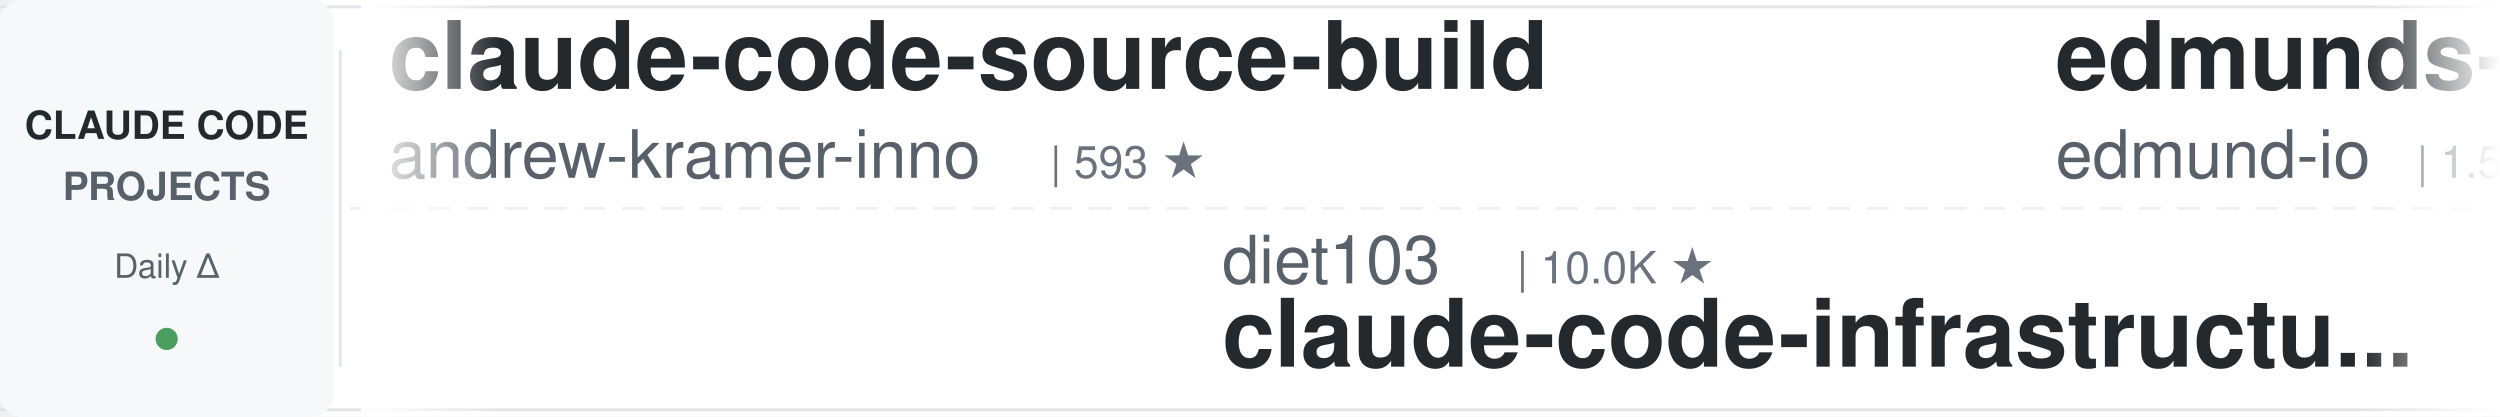
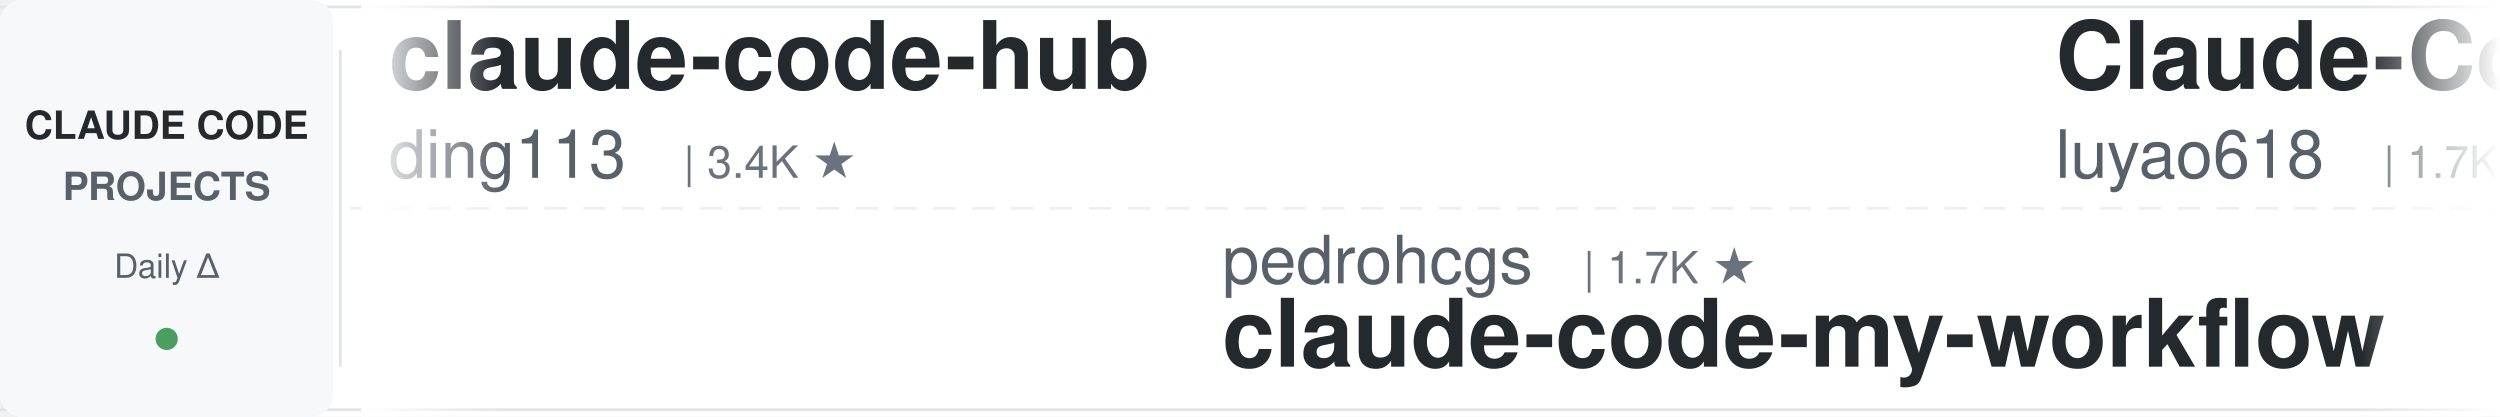
<svg xmlns="http://www.w3.org/2000/svg" width="900" height="150">
  <defs>
    <linearGradient id="leftFade" x1="0%" y1="0%" x2="100%" y2="0%">
      <stop offset="0%" style="stop-color:#ffffff;stop-opacity:1" />
      <stop offset="100%" style="stop-color:#ffffff;stop-opacity:0" />
    </linearGradient>
    <linearGradient id="rightFade" x1="0%" y1="0%" x2="100%" y2="0%">
      <stop offset="0%" style="stop-color:#ffffff;stop-opacity:0" />
      <stop offset="100%" style="stop-color:#ffffff;stop-opacity:1" />
    </linearGradient>
  </defs>
  <rect width="900" height="150" fill="#ffffff" rx="8" />
  <rect x="0" y="2" width="900" height="1" fill="#e1e4e8" />
  <rect x="0" y="147" width="900" height="1" fill="#e1e4e8" />
  <line x1="0" y1="75" x2="900" y2="75" stroke="#e1e4e8" stroke-width="1" stroke-dasharray="8 6" opacity="0.6" />
  <rect x="0" y="0" width="120" height="150" fill="#f6f8fa" rx="8" />
  <text x="60" y="50" font-family="-apple-system, BlinkMacSystemFont, 'Segoe UI', Helvetica, Arial, sans-serif" font-size="14" font-weight="600" fill="#24292e" text-anchor="middle">CLAUDE CODE</text>
  <text x="60" y="72" font-family="-apple-system, BlinkMacSystemFont, 'Segoe UI', Helvetica, Arial, sans-serif" font-size="14" font-weight="600" fill="#586069" text-anchor="middle">PROJECTS</text>
  <text x="60" y="100" font-family="-apple-system, BlinkMacSystemFont, 'Segoe UI', Helvetica, Arial, sans-serif" font-size="12" font-weight="500" fill="#586069" text-anchor="middle">Daily Δ</text>
  <circle cx="60" cy="122" r="4" fill="#22863a" opacity="0.8" />
  <rect x="122" y="18" width="1" height="114" fill="#e1e4e8" />
  <clipPath id="tickerClip">
    <rect x="130" y="0" width="770" height="150" />
  </clipPath>
  <g clip-path="url(#tickerClip)">
    <g id="tickerItems">
      <animateTransform attributeName="transform" attributeType="XML" type="translate" from="0 0" to="-3000 0" dur="54s" repeatCount="indefinite" />
      <g transform="translate(0, 0)">
-         <text x="140" y="32" font-family="-apple-system, BlinkMacSystemFont, 'Segoe UI', Helvetica, Arial, sans-serif" font-size="34" font-weight="600" fill="#24292e">claude-code-source-build</text>
-         <text x="140" y="64" font-family="-apple-system, BlinkMacSystemFont, 'Segoe UI', Helvetica, Arial, sans-serif" font-size="24" font-weight="400" fill="#586069">andrew-kramer-inno</text>
-         <text x="378" y="64" font-family="-apple-system, BlinkMacSystemFont, 'Segoe UI', Helvetica, Arial, sans-serif" font-size="16" font-weight="500" fill="#6a737d">| 593 ★</text>
+         <text x="140" y="32" font-family="-apple-system, BlinkMacSystemFont, 'Segoe UI', Helvetica, Arial, sans-serif" font-size="34" font-weight="600" fill="#24292e">claude-code-hub</text>
+         <text x="140" y="64" font-family="-apple-system, BlinkMacSystemFont, 'Segoe UI', Helvetica, Arial, sans-serif" font-size="24" font-weight="400" fill="#586069">ding113</text>
+         <text x="246" y="64" font-family="-apple-system, BlinkMacSystemFont, 'Segoe UI', Helvetica, Arial, sans-serif" font-size="16" font-weight="500" fill="#6a737d">| 3.4K ★</text>
      </g>
      <g transform="translate(300, 0)">
-         <text x="140" y="102" font-family="-apple-system, BlinkMacSystemFont, 'Segoe UI', Helvetica, Arial, sans-serif" font-size="24" font-weight="400" fill="#586069">diet103</text>
-         <text x="246" y="102" font-family="-apple-system, BlinkMacSystemFont, 'Segoe UI', Helvetica, Arial, sans-serif" font-size="16" font-weight="500" fill="#6a737d">| 10.0K ★</text>
-         <text x="140" y="132" font-family="-apple-system, BlinkMacSystemFont, 'Segoe UI', Helvetica, Arial, sans-serif" font-size="34" font-weight="600" fill="#24292e">claude-code-infrastructu...</text>
+         <text x="140" y="102" font-family="-apple-system, BlinkMacSystemFont, 'Segoe UI', Helvetica, Arial, sans-serif" font-size="24" font-weight="400" fill="#586069">pedrohcgs</text>
+         <text x="270" y="102" font-family="-apple-system, BlinkMacSystemFont, 'Segoe UI', Helvetica, Arial, sans-serif" font-size="16" font-weight="500" fill="#6a737d">| 1.7K ★</text>
+         <text x="140" y="132" font-family="-apple-system, BlinkMacSystemFont, 'Segoe UI', Helvetica, Arial, sans-serif" font-size="34" font-weight="600" fill="#24292e">claude-code-my-workflow</text>
      </g>
      <g transform="translate(600, 0)">
-         <text x="140" y="32" font-family="-apple-system, BlinkMacSystemFont, 'Segoe UI', Helvetica, Arial, sans-serif" font-size="34" font-weight="600" fill="#24292e">edmunds-claude-code</text>
-         <text x="140" y="64" font-family="-apple-system, BlinkMacSystemFont, 'Segoe UI', Helvetica, Arial, sans-serif" font-size="24" font-weight="400" fill="#586069">edmund-io</text>
-         <text x="270" y="64" font-family="-apple-system, BlinkMacSystemFont, 'Segoe UI', Helvetica, Arial, sans-serif" font-size="16" font-weight="500" fill="#6a737d">| 1.5K ★</text>
+         <text x="140" y="32" font-family="-apple-system, BlinkMacSystemFont, 'Segoe UI', Helvetica, Arial, sans-serif" font-size="34" font-weight="600" fill="#24292e">Claude-Code-Source-Study</text>
+         <text x="140" y="64" font-family="-apple-system, BlinkMacSystemFont, 'Segoe UI', Helvetica, Arial, sans-serif" font-size="24" font-weight="400" fill="#586069">luyao618</text>
+         <text x="258" y="64" font-family="-apple-system, BlinkMacSystemFont, 'Segoe UI', Helvetica, Arial, sans-serif" font-size="16" font-weight="500" fill="#6a737d">| 1.7K ★</text>
      </g>
      <g transform="translate(900, 0)">
-         <text x="140" y="102" font-family="-apple-system, BlinkMacSystemFont, 'Segoe UI', Helvetica, Arial, sans-serif" font-size="24" font-weight="400" fill="#586069">asgeirtj</text>
-         <text x="258" y="102" font-family="-apple-system, BlinkMacSystemFont, 'Segoe UI', Helvetica, Arial, sans-serif" font-size="16" font-weight="500" fill="#6a737d">| 69.6K ★</text>
-         <text x="140" y="132" font-family="-apple-system, BlinkMacSystemFont, 'Segoe UI', Helvetica, Arial, sans-serif" font-size="34" font-weight="600" fill="#24292e">system_prompts_leaks</text>
+         <text x="140" y="102" font-family="-apple-system, BlinkMacSystemFont, 'Segoe UI', Helvetica, Arial, sans-serif" font-size="24" font-weight="400" fill="#586069">Yeachan-Heo</text>
+         <text x="294" y="102" font-family="-apple-system, BlinkMacSystemFont, 'Segoe UI', Helvetica, Arial, sans-serif" font-size="16" font-weight="500" fill="#6a737d">| 39.9K ★</text>
+         <text x="140" y="132" font-family="-apple-system, BlinkMacSystemFont, 'Segoe UI', Helvetica, Arial, sans-serif" font-size="34" font-weight="600" fill="#24292e">oh-my-claudecode</text>
      </g>
      <g transform="translate(1200, 0)">
-         <text x="140" y="32" font-family="-apple-system, BlinkMacSystemFont, 'Segoe UI', Helvetica, Arial, sans-serif" font-size="34" font-weight="600" fill="#24292e">Claude-Code-Game-Studios</text>
-         <text x="140" y="64" font-family="-apple-system, BlinkMacSystemFont, 'Segoe UI', Helvetica, Arial, sans-serif" font-size="24" font-weight="400" fill="#586069">Donchitos</text>
-         <text x="270" y="64" font-family="-apple-system, BlinkMacSystemFont, 'Segoe UI', Helvetica, Arial, sans-serif" font-size="16" font-weight="500" fill="#6a737d">| 26.4K ★</text>
+         <text x="140" y="32" font-family="-apple-system, BlinkMacSystemFont, 'Segoe UI', Helvetica, Arial, sans-serif" font-size="34" font-weight="600" fill="#24292e">claude-code-system-promp...</text>
+         <text x="140" y="64" font-family="-apple-system, BlinkMacSystemFont, 'Segoe UI', Helvetica, Arial, sans-serif" font-size="24" font-weight="400" fill="#586069">Piebald-AI</text>
+         <text x="282" y="64" font-family="-apple-system, BlinkMacSystemFont, 'Segoe UI', Helvetica, Arial, sans-serif" font-size="16" font-weight="500" fill="#6a737d">| 12.9K ★</text>
      </g>
      <g transform="translate(1500, 0)">
-         <text x="140" y="102" font-family="-apple-system, BlinkMacSystemFont, 'Segoe UI', Helvetica, Arial, sans-serif" font-size="24" font-weight="400" fill="#586069">frankbria</text>
-         <text x="270" y="102" font-family="-apple-system, BlinkMacSystemFont, 'Segoe UI', Helvetica, Arial, sans-serif" font-size="16" font-weight="500" fill="#6a737d">| 9.7K ★</text>
-         <text x="140" y="132" font-family="-apple-system, BlinkMacSystemFont, 'Segoe UI', Helvetica, Arial, sans-serif" font-size="34" font-weight="600" fill="#24292e">ralph-claude-code</text>
+         <text x="140" y="102" font-family="-apple-system, BlinkMacSystemFont, 'Segoe UI', Helvetica, Arial, sans-serif" font-size="24" font-weight="400" fill="#586069">https-deeplearning-ai</text>
+         <text x="414" y="102" font-family="-apple-system, BlinkMacSystemFont, 'Segoe UI', Helvetica, Arial, sans-serif" font-size="16" font-weight="500" fill="#6a737d">| 556 ★</text>
+         <text x="140" y="132" font-family="-apple-system, BlinkMacSystemFont, 'Segoe UI', Helvetica, Arial, sans-serif" font-size="34" font-weight="600" fill="#24292e">sc-claude-code-files</text>
      </g>
      <g transform="translate(1800, 0)">
-         <text x="140" y="32" font-family="-apple-system, BlinkMacSystemFont, 'Segoe UI', Helvetica, Arial, sans-serif" font-size="34" font-weight="600" fill="#24292e">claude-code-source</text>
-         <text x="140" y="64" font-family="-apple-system, BlinkMacSystemFont, 'Segoe UI', Helvetica, Arial, sans-serif" font-size="24" font-weight="400" fill="#586069">JrCx7scC</text>
-         <text x="258" y="64" font-family="-apple-system, BlinkMacSystemFont, 'Segoe UI', Helvetica, Arial, sans-serif" font-size="16" font-weight="500" fill="#6a737d">| 376 ★</text>
+         <text x="140" y="32" font-family="-apple-system, BlinkMacSystemFont, 'Segoe UI', Helvetica, Arial, sans-serif" font-size="34" font-weight="600" fill="#24292e">claude-code-showcase</text>
+         <text x="140" y="64" font-family="-apple-system, BlinkMacSystemFont, 'Segoe UI', Helvetica, Arial, sans-serif" font-size="24" font-weight="400" fill="#586069">ChrisWiles</text>
+         <text x="282" y="64" font-family="-apple-system, BlinkMacSystemFont, 'Segoe UI', Helvetica, Arial, sans-serif" font-size="16" font-weight="500" fill="#6a737d">| 6.1K ★</text>
      </g>
      <g transform="translate(2100, 0)">
-         <text x="140" y="102" font-family="-apple-system, BlinkMacSystemFont, 'Segoe UI', Helvetica, Arial, sans-serif" font-size="24" font-weight="400" fill="#586069">wanshuiyin</text>
-         <text x="282" y="102" font-family="-apple-system, BlinkMacSystemFont, 'Segoe UI', Helvetica, Arial, sans-serif" font-size="16" font-weight="500" fill="#6a737d">| 17.4K ★</text>
-         <text x="140" y="132" font-family="-apple-system, BlinkMacSystemFont, 'Segoe UI', Helvetica, Arial, sans-serif" font-size="34" font-weight="600" fill="#24292e">Auto-claude-code-researc...</text>
+         <text x="140" y="102" font-family="-apple-system, BlinkMacSystemFont, 'Segoe UI', Helvetica, Arial, sans-serif" font-size="24" font-weight="400" fill="#586069">huangjia2019</text>
+         <text x="306" y="102" font-family="-apple-system, BlinkMacSystemFont, 'Segoe UI', Helvetica, Arial, sans-serif" font-size="16" font-weight="500" fill="#6a737d">| 1.1K ★</text>
+         <text x="140" y="132" font-family="-apple-system, BlinkMacSystemFont, 'Segoe UI', Helvetica, Arial, sans-serif" font-size="34" font-weight="600" fill="#24292e">claude-code-engineering</text>
      </g>
      <g transform="translate(2400, 0)">
-         <text x="140" y="32" font-family="-apple-system, BlinkMacSystemFont, 'Segoe UI', Helvetica, Arial, sans-serif" font-size="34" font-weight="600" fill="#24292e">claude-code-source</text>
-         <text x="140" y="64" font-family="-apple-system, BlinkMacSystemFont, 'Segoe UI', Helvetica, Arial, sans-serif" font-size="24" font-weight="400" fill="#586069">AprilNEA</text>
-         <text x="258" y="64" font-family="-apple-system, BlinkMacSystemFont, 'Segoe UI', Helvetica, Arial, sans-serif" font-size="16" font-weight="500" fill="#6a737d">| 393 ★</text>
+         <text x="140" y="32" font-family="-apple-system, BlinkMacSystemFont, 'Segoe UI', Helvetica, Arial, sans-serif" font-size="34" font-weight="600" fill="#24292e">claude-code-harness</text>
+         <text x="140" y="64" font-family="-apple-system, BlinkMacSystemFont, 'Segoe UI', Helvetica, Arial, sans-serif" font-size="24" font-weight="400" fill="#586069">Chachamaru127</text>
+         <text x="318" y="64" font-family="-apple-system, BlinkMacSystemFont, 'Segoe UI', Helvetica, Arial, sans-serif" font-size="16" font-weight="500" fill="#6a737d">| 3.2K ★</text>
      </g>
      <g transform="translate(2700, 0)">
-         <text x="140" y="102" font-family="-apple-system, BlinkMacSystemFont, 'Segoe UI', Helvetica, Arial, sans-serif" font-size="24" font-weight="400" fill="#586069">hangsman</text>
-         <text x="258" y="102" font-family="-apple-system, BlinkMacSystemFont, 'Segoe UI', Helvetica, Arial, sans-serif" font-size="16" font-weight="500" fill="#6a737d">| 797 ★</text>
-         <text x="140" y="132" font-family="-apple-system, BlinkMacSystemFont, 'Segoe UI', Helvetica, Arial, sans-serif" font-size="34" font-weight="600" fill="#24292e">claude-code-source</text>
+         <text x="140" y="102" font-family="-apple-system, BlinkMacSystemFont, 'Segoe UI', Helvetica, Arial, sans-serif" font-size="24" font-weight="400" fill="#586069">anthropics</text>
+         <text x="282" y="102" font-family="-apple-system, BlinkMacSystemFont, 'Segoe UI', Helvetica, Arial, sans-serif" font-size="16" font-weight="500" fill="#6a737d">| 9.5K ★</text>
+         <text x="140" y="132" font-family="-apple-system, BlinkMacSystemFont, 'Segoe UI', Helvetica, Arial, sans-serif" font-size="34" font-weight="600" fill="#24292e">claude-code-action</text>
      </g>
      <g transform="translate(3000, 0)">
-         <text x="140" y="32" font-family="-apple-system, BlinkMacSystemFont, 'Segoe UI', Helvetica, Arial, sans-serif" font-size="34" font-weight="600" fill="#24292e">claude-code-source-build</text>
-         <text x="140" y="64" font-family="-apple-system, BlinkMacSystemFont, 'Segoe UI', Helvetica, Arial, sans-serif" font-size="24" font-weight="400" fill="#586069">andrew-kramer-inno</text>
-         <text x="378" y="64" font-family="-apple-system, BlinkMacSystemFont, 'Segoe UI', Helvetica, Arial, sans-serif" font-size="16" font-weight="500" fill="#6a737d">| 593 ★</text>
+         <text x="140" y="32" font-family="-apple-system, BlinkMacSystemFont, 'Segoe UI', Helvetica, Arial, sans-serif" font-size="34" font-weight="600" fill="#24292e">claude-code-hub</text>
+         <text x="140" y="64" font-family="-apple-system, BlinkMacSystemFont, 'Segoe UI', Helvetica, Arial, sans-serif" font-size="24" font-weight="400" fill="#586069">ding113</text>
+         <text x="246" y="64" font-family="-apple-system, BlinkMacSystemFont, 'Segoe UI', Helvetica, Arial, sans-serif" font-size="16" font-weight="500" fill="#6a737d">| 3.4K ★</text>
      </g>
      <g transform="translate(3300, 0)">
-         <text x="140" y="102" font-family="-apple-system, BlinkMacSystemFont, 'Segoe UI', Helvetica, Arial, sans-serif" font-size="24" font-weight="400" fill="#586069">diet103</text>
-         <text x="246" y="102" font-family="-apple-system, BlinkMacSystemFont, 'Segoe UI', Helvetica, Arial, sans-serif" font-size="16" font-weight="500" fill="#6a737d">| 10.0K ★</text>
-         <text x="140" y="132" font-family="-apple-system, BlinkMacSystemFont, 'Segoe UI', Helvetica, Arial, sans-serif" font-size="34" font-weight="600" fill="#24292e">claude-code-infrastructu...</text>
+         <text x="140" y="102" font-family="-apple-system, BlinkMacSystemFont, 'Segoe UI', Helvetica, Arial, sans-serif" font-size="24" font-weight="400" fill="#586069">pedrohcgs</text>
+         <text x="270" y="102" font-family="-apple-system, BlinkMacSystemFont, 'Segoe UI', Helvetica, Arial, sans-serif" font-size="16" font-weight="500" fill="#6a737d">| 1.7K ★</text>
+         <text x="140" y="132" font-family="-apple-system, BlinkMacSystemFont, 'Segoe UI', Helvetica, Arial, sans-serif" font-size="34" font-weight="600" fill="#24292e">claude-code-my-workflow</text>
      </g>
      <g transform="translate(3600, 0)">
-         <text x="140" y="32" font-family="-apple-system, BlinkMacSystemFont, 'Segoe UI', Helvetica, Arial, sans-serif" font-size="34" font-weight="600" fill="#24292e">edmunds-claude-code</text>
-         <text x="140" y="64" font-family="-apple-system, BlinkMacSystemFont, 'Segoe UI', Helvetica, Arial, sans-serif" font-size="24" font-weight="400" fill="#586069">edmund-io</text>
-         <text x="270" y="64" font-family="-apple-system, BlinkMacSystemFont, 'Segoe UI', Helvetica, Arial, sans-serif" font-size="16" font-weight="500" fill="#6a737d">| 1.5K ★</text>
+         <text x="140" y="32" font-family="-apple-system, BlinkMacSystemFont, 'Segoe UI', Helvetica, Arial, sans-serif" font-size="34" font-weight="600" fill="#24292e">Claude-Code-Source-Study</text>
+         <text x="140" y="64" font-family="-apple-system, BlinkMacSystemFont, 'Segoe UI', Helvetica, Arial, sans-serif" font-size="24" font-weight="400" fill="#586069">luyao618</text>
+         <text x="258" y="64" font-family="-apple-system, BlinkMacSystemFont, 'Segoe UI', Helvetica, Arial, sans-serif" font-size="16" font-weight="500" fill="#6a737d">| 1.7K ★</text>
      </g>
      <g transform="translate(3900, 0)">
-         <text x="140" y="102" font-family="-apple-system, BlinkMacSystemFont, 'Segoe UI', Helvetica, Arial, sans-serif" font-size="24" font-weight="400" fill="#586069">asgeirtj</text>
-         <text x="258" y="102" font-family="-apple-system, BlinkMacSystemFont, 'Segoe UI', Helvetica, Arial, sans-serif" font-size="16" font-weight="500" fill="#6a737d">| 69.6K ★</text>
-         <text x="140" y="132" font-family="-apple-system, BlinkMacSystemFont, 'Segoe UI', Helvetica, Arial, sans-serif" font-size="34" font-weight="600" fill="#24292e">system_prompts_leaks</text>
+         <text x="140" y="102" font-family="-apple-system, BlinkMacSystemFont, 'Segoe UI', Helvetica, Arial, sans-serif" font-size="24" font-weight="400" fill="#586069">Yeachan-Heo</text>
+         <text x="294" y="102" font-family="-apple-system, BlinkMacSystemFont, 'Segoe UI', Helvetica, Arial, sans-serif" font-size="16" font-weight="500" fill="#6a737d">| 39.9K ★</text>
+         <text x="140" y="132" font-family="-apple-system, BlinkMacSystemFont, 'Segoe UI', Helvetica, Arial, sans-serif" font-size="34" font-weight="600" fill="#24292e">oh-my-claudecode</text>
      </g>
    </g>
  </g>
  <rect x="130" y="0" width="50" height="150" fill="url(#leftFade)" />
  <rect x="850" y="0" width="50" height="150" fill="url(#rightFade)" />
</svg>
